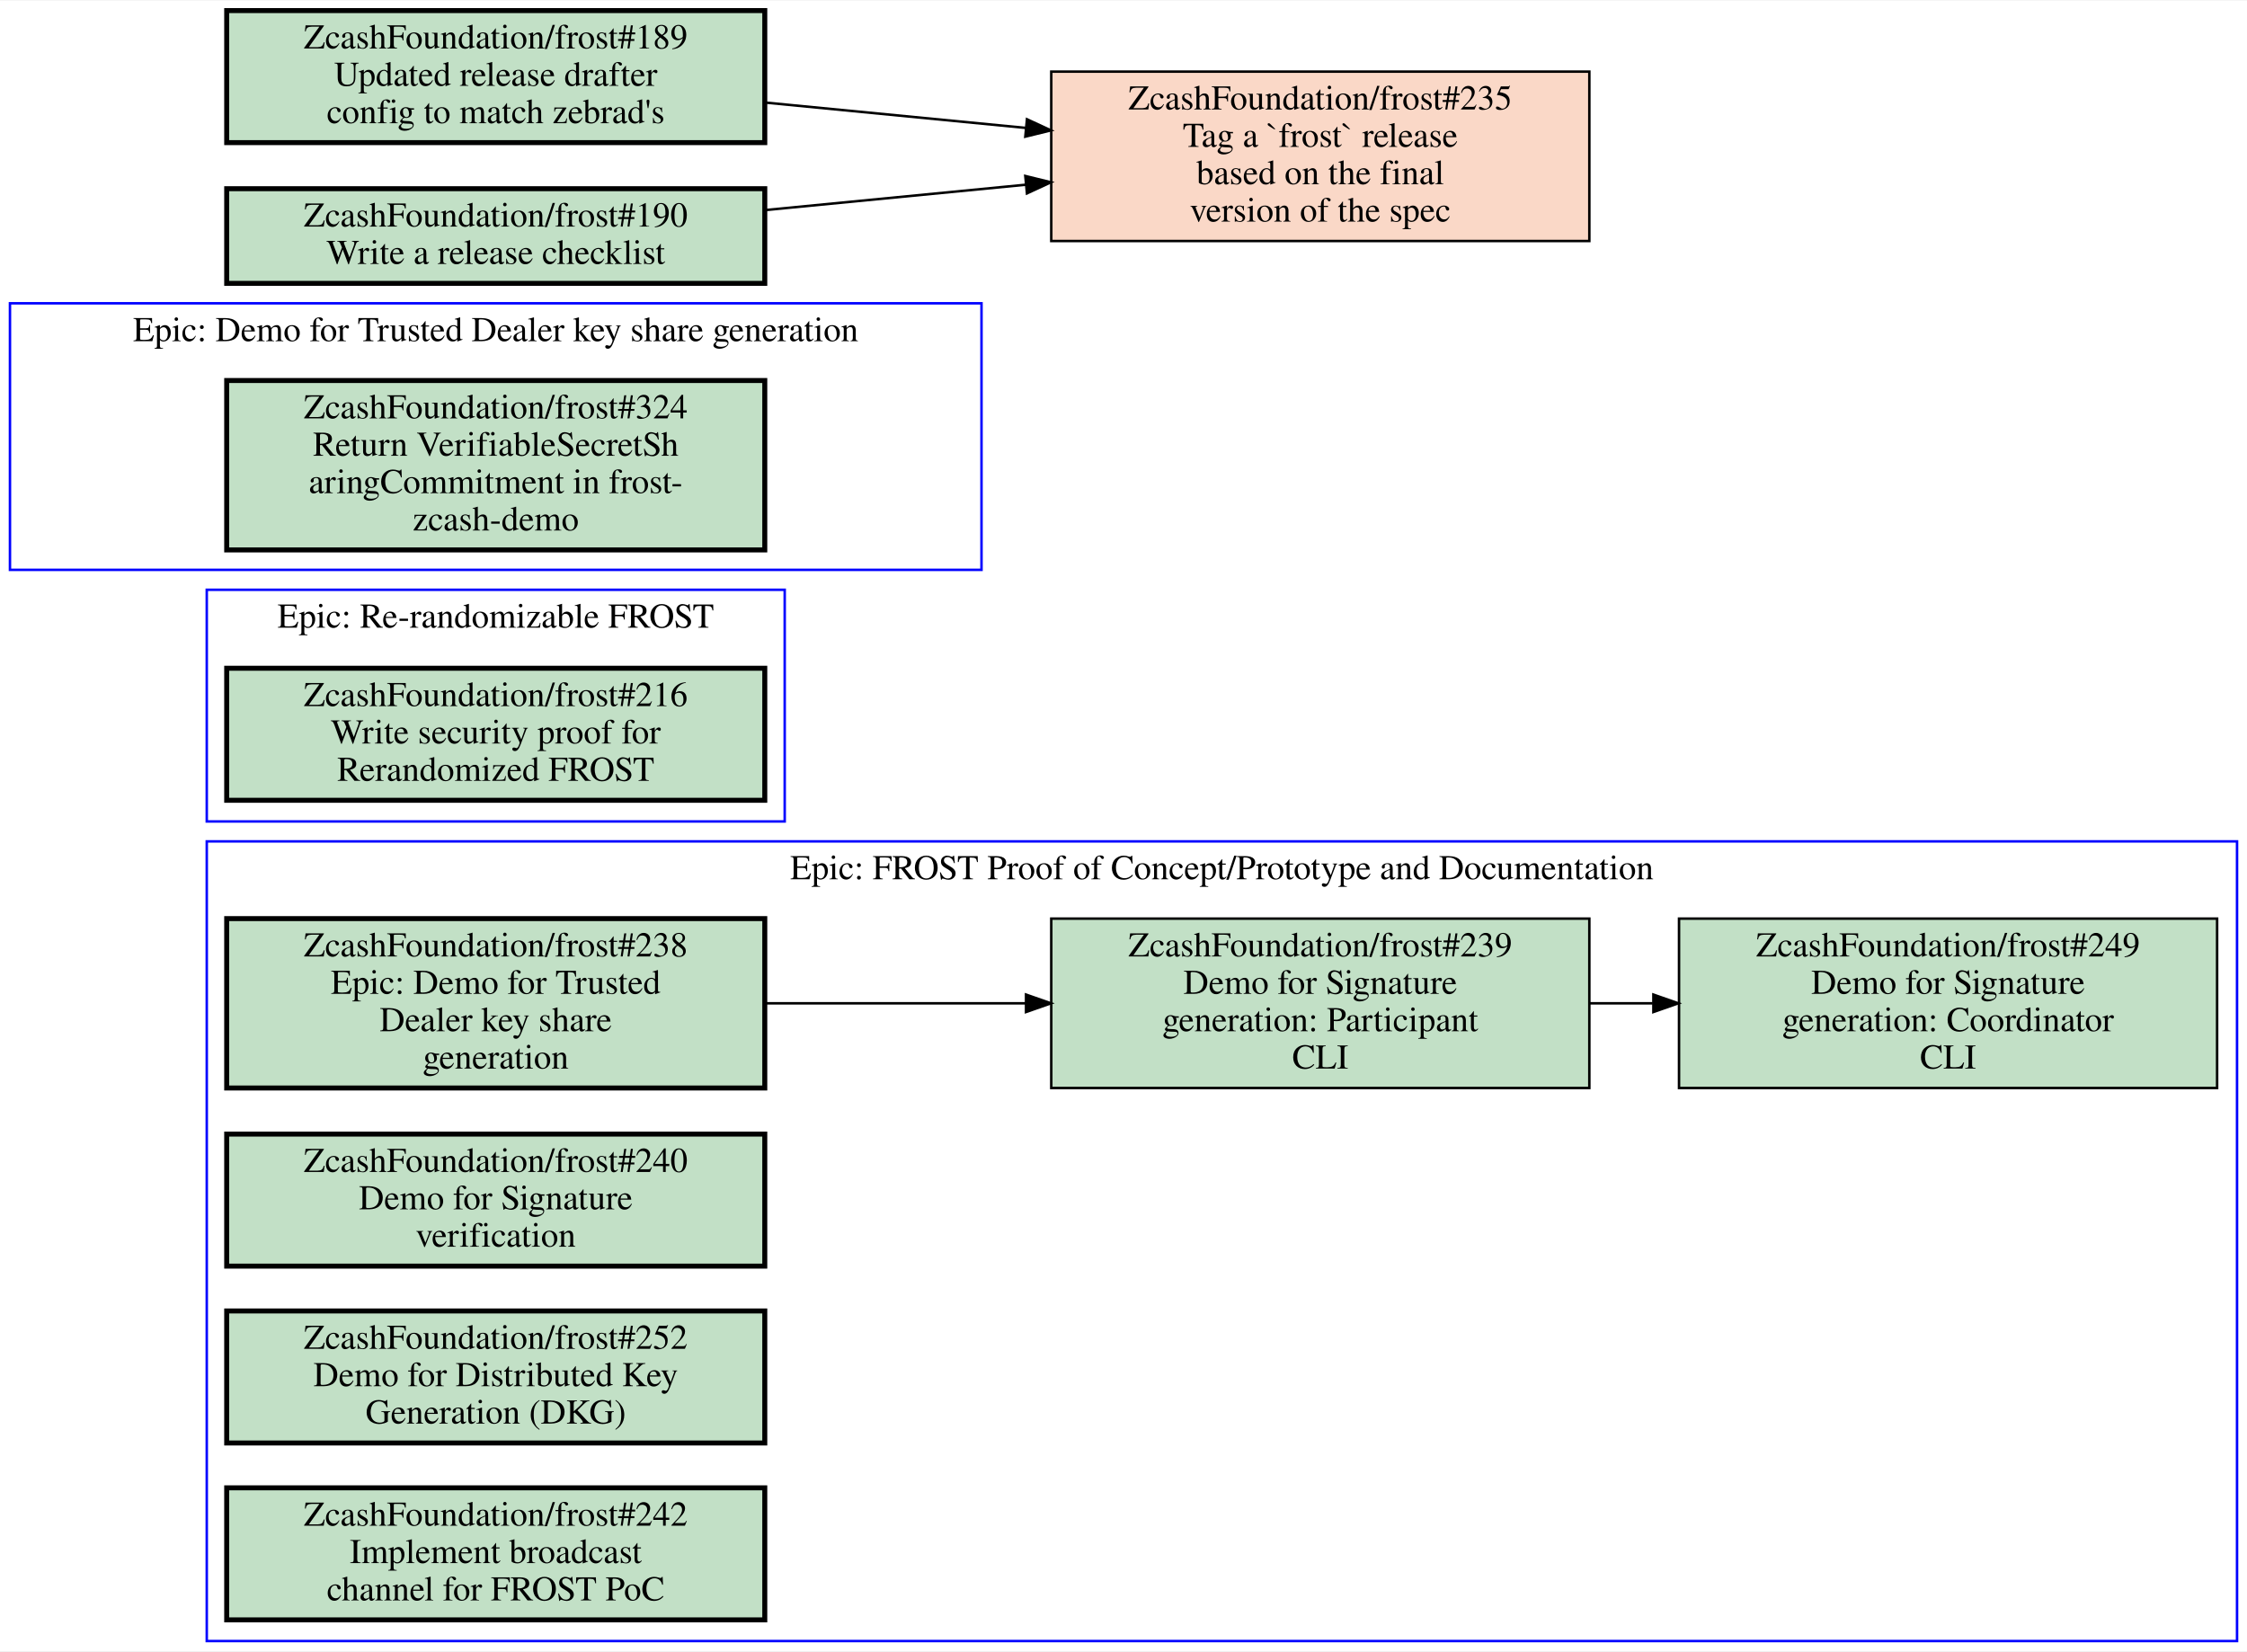
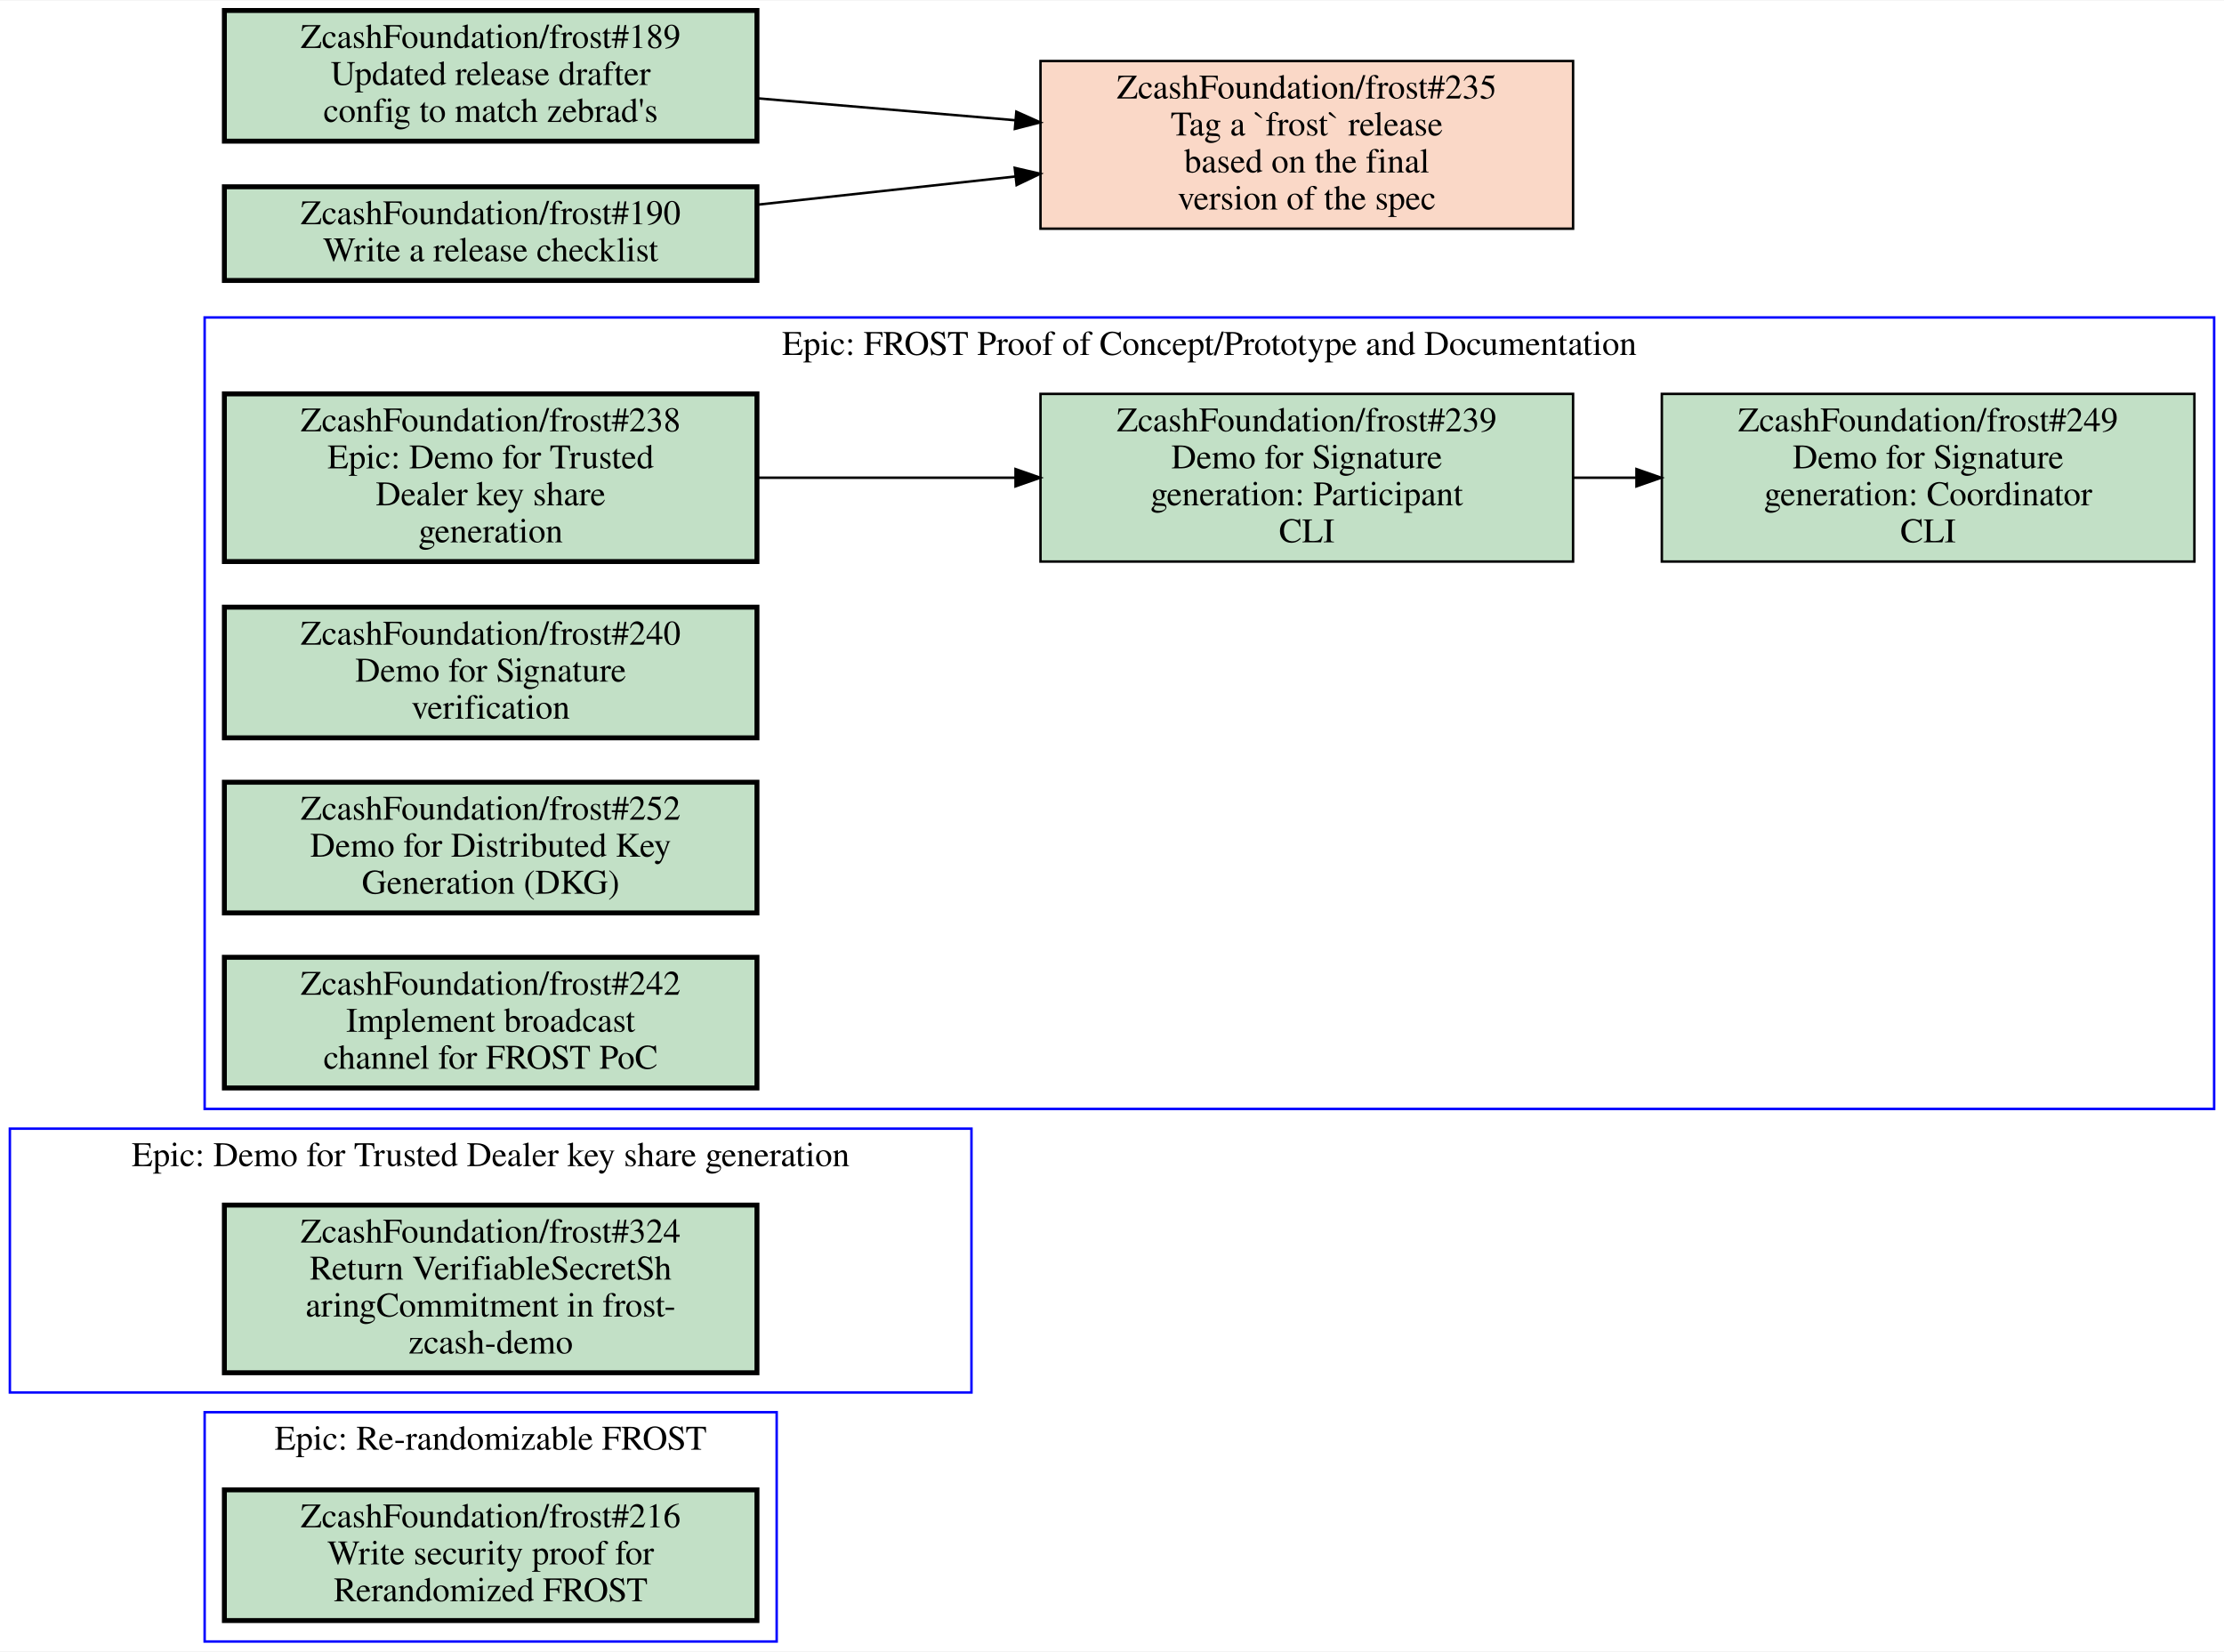
- <svg xmlns="http://www.w3.org/2000/svg" xmlns:xlink="http://www.w3.org/1999/xlink" width="902pt" height="663pt" viewBox="0.00 0.00 902.00 662.50">
-   <g id="graph0" class="graph" transform="scale(1 1) rotate(0) translate(4 658.5)">
-     <polygon fill="white" stroke="transparent" points="-4,4 -4,-658.5 898,-658.5 898,4 -4,4" />
+ <svg xmlns="http://www.w3.org/2000/svg" xmlns:xlink="http://www.w3.org/1999/xlink" width="902pt" height="670pt" viewBox="0.00 0.00 902.00 669.50">
+   <g id="graph0" class="graph" transform="scale(1 1) rotate(0) translate(4 665.5)">
+     <polygon fill="white" stroke="transparent" points="-4,4 -4,-665.5 898,-665.5 898,4 -4,4" />
    <g id="clust1" class="cluster">
-       <polygon fill="none" stroke="blue" points="79,0 79,-321 894,-321 894,0 79,0" />
-       <text text-anchor="middle" x="486.5" y="-305.8" font-family="Times,serif" font-size="14.00">Epic: FROST Proof of Concept/Prototype and Documentation</text>
+       <polygon fill="none" stroke="blue" points="0,-101 0,-208 390,-208 390,-101 0,-101" />
+       <text text-anchor="middle" x="195" y="-192.8" font-family="Times,serif" font-size="14.00">Epic: Demo for Trusted Dealer key share generation</text>
    </g>
    <g id="clust2" class="cluster">
-       <polygon fill="none" stroke="blue" points="0,-430 0,-537 390,-537 390,-430 0,-430" />
-       <text text-anchor="middle" x="195" y="-521.8" font-family="Times,serif" font-size="14.00">Epic: Demo for Trusted Dealer key share generation</text>
+       <polygon fill="none" stroke="blue" points="79,0 79,-93 311,-93 311,0 79,0" />
+       <text text-anchor="middle" x="195" y="-77.8" font-family="Times,serif" font-size="14.00">Epic: Re-randomizable FROST</text>
    </g>
    <g id="clust3" class="cluster">
-       <polygon fill="none" stroke="blue" points="79,-329 79,-422 311,-422 311,-329 79,-329" />
-       <text text-anchor="middle" x="195" y="-406.8" font-family="Times,serif" font-size="14.00">Epic: Re-randomizable FROST</text>
+       <polygon fill="none" stroke="blue" points="79,-216 79,-537 894,-537 894,-216 79,-216" />
+       <text text-anchor="middle" x="486.5" y="-521.8" font-family="Times,serif" font-size="14.00">Epic: FROST Proof of Concept/Prototype and Documentation</text>
    </g>
    <g id="node1" class="node open">
      <g id="a_node1">
-         <a xlink:href="https://github.com/ZcashFoundation/frost/issues/238" xlink:title="ZcashFoundation/frost#238&#10;Epic: Demo for Trusted&#10;Dealer key share&#10;generation" target="_blank">
-           <polygon fill="#c2e0c6" stroke="black" stroke-width="2" points="303,-290 87,-290 87,-222 303,-222 303,-290" />
-           <text text-anchor="middle" x="195" y="-274.8" font-family="Times,serif" font-size="14.00">ZcashFoundation/frost#238</text>
-           <text text-anchor="middle" x="195" y="-259.8" font-family="Times,serif" font-size="14.00">Epic: Demo for Trusted</text>
-           <text text-anchor="middle" x="195" y="-244.8" font-family="Times,serif" font-size="14.00">Dealer key share</text>
-           <text text-anchor="middle" x="195" y="-229.8" font-family="Times,serif" font-size="14.00">generation</text>
+         <a xlink:href="https://github.com/ZcashFoundation/frost/issues/324" xlink:title="ZcashFoundation/frost#324&#10;Return VerifiableSecretSh&#10;aringCommitment in frost-&#10;zcash-demo" target="_blank">
+           <polygon fill="#c2e0c6" stroke="black" stroke-width="2" points="303,-177 87,-177 87,-109 303,-109 303,-177" />
+           <text text-anchor="middle" x="195" y="-161.8" font-family="Times,serif" font-size="14.00">ZcashFoundation/frost#324</text>
+           <text text-anchor="middle" x="195" y="-146.8" font-family="Times,serif" font-size="14.00">Return VerifiableSecretSh</text>
+           <text text-anchor="middle" x="195" y="-131.8" font-family="Times,serif" font-size="14.00">aringCommitment in frost-</text>
+           <text text-anchor="middle" x="195" y="-116.8" font-family="Times,serif" font-size="14.00">zcash-demo</text>
        </a>
      </g>
    </g>
    <g id="node2" class="node open">
      <g id="a_node2">
+         <a xlink:href="https://github.com/ZcashFoundation/frost/issues/216" xlink:title="ZcashFoundation/frost#216&#10;Write security proof for&#10;Rerandomized FROST" target="_blank">
+           <polygon fill="#c2e0c6" stroke="black" stroke-width="2" points="303,-61.5 87,-61.5 87,-8.5 303,-8.5 303,-61.5" />
+           <text text-anchor="middle" x="195" y="-46.3" font-family="Times,serif" font-size="14.00">ZcashFoundation/frost#216</text>
+           <text text-anchor="middle" x="195" y="-31.3" font-family="Times,serif" font-size="14.00">Write security proof for</text>
+           <text text-anchor="middle" x="195" y="-16.3" font-family="Times,serif" font-size="14.00">Rerandomized FROST</text>
+         </a>
+       </g>
+     </g>
+     <g id="node3" class="node open">
+       <g id="a_node3">
+         <a xlink:href="https://github.com/ZcashFoundation/frost/issues/238" xlink:title="ZcashFoundation/frost#238&#10;Epic: Demo for Trusted&#10;Dealer key share&#10;generation" target="_blank">
+           <polygon fill="#c2e0c6" stroke="black" stroke-width="2" points="303,-506 87,-506 87,-438 303,-438 303,-506" />
+           <text text-anchor="middle" x="195" y="-490.8" font-family="Times,serif" font-size="14.00">ZcashFoundation/frost#238</text>
+           <text text-anchor="middle" x="195" y="-475.8" font-family="Times,serif" font-size="14.00">Epic: Demo for Trusted</text>
+           <text text-anchor="middle" x="195" y="-460.8" font-family="Times,serif" font-size="14.00">Dealer key share</text>
+           <text text-anchor="middle" x="195" y="-445.8" font-family="Times,serif" font-size="14.00">generation</text>
+         </a>
+       </g>
+     </g>
+     <g id="node4" class="node open">
+       <g id="a_node4">
        <a xlink:href="https://github.com/ZcashFoundation/frost/issues/239" xlink:title="ZcashFoundation/frost#239&#10;Demo for Signature&#10;generation: Participant&#10;CLI" target="_blank">
-           <polygon fill="#c2e0c6" stroke="black" points="634,-290 418,-290 418,-222 634,-222 634,-290" />
-           <text text-anchor="middle" x="526" y="-274.8" font-family="Times,serif" font-size="14.00">ZcashFoundation/frost#239</text>
-           <text text-anchor="middle" x="526" y="-259.8" font-family="Times,serif" font-size="14.00">Demo for Signature</text>
-           <text text-anchor="middle" x="526" y="-244.8" font-family="Times,serif" font-size="14.00">generation: Participant</text>
-           <text text-anchor="middle" x="526" y="-229.8" font-family="Times,serif" font-size="14.00">CLI</text>
+           <polygon fill="#c2e0c6" stroke="black" points="634,-506 418,-506 418,-438 634,-438 634,-506" />
+           <text text-anchor="middle" x="526" y="-490.8" font-family="Times,serif" font-size="14.00">ZcashFoundation/frost#239</text>
+           <text text-anchor="middle" x="526" y="-475.8" font-family="Times,serif" font-size="14.00">Demo for Signature</text>
+           <text text-anchor="middle" x="526" y="-460.8" font-family="Times,serif" font-size="14.00">generation: Participant</text>
+           <text text-anchor="middle" x="526" y="-445.8" font-family="Times,serif" font-size="14.00">CLI</text>
        </a>
      </g>
    </g>
    <g id="edge1" class="edge">
-       <path fill="none" stroke="black" d="M303.27,-256C336.72,-256 373.78,-256 407.87,-256" />
-       <polygon fill="black" stroke="black" points="407.87,-259.5 417.87,-256 407.87,-252.5 407.87,-259.5" />
+       <path fill="none" stroke="black" d="M303.27,-472C336.72,-472 373.78,-472 407.87,-472" />
+       <polygon fill="black" stroke="black" points="407.87,-475.5 417.87,-472 407.87,-468.5 407.87,-475.5" />
    </g>
-     <g id="node3" class="node open">
-       <g id="a_node3">
+     <g id="node5" class="node open">
+       <g id="a_node5">
        <a xlink:href="https://github.com/ZcashFoundation/frost/issues/249" xlink:title="ZcashFoundation/frost#249&#10;Demo for Signature&#10;generation: Coordinator&#10;CLI" target="_blank">
-           <polygon fill="#c2e0c6" stroke="black" points="886,-290 670,-290 670,-222 886,-222 886,-290" />
-           <text text-anchor="middle" x="778" y="-274.8" font-family="Times,serif" font-size="14.00">ZcashFoundation/frost#249</text>
-           <text text-anchor="middle" x="778" y="-259.8" font-family="Times,serif" font-size="14.00">Demo for Signature</text>
-           <text text-anchor="middle" x="778" y="-244.8" font-family="Times,serif" font-size="14.00">generation: Coordinator</text>
-           <text text-anchor="middle" x="778" y="-229.8" font-family="Times,serif" font-size="14.00">CLI</text>
+           <polygon fill="#c2e0c6" stroke="black" points="886,-506 670,-506 670,-438 886,-438 886,-506" />
+           <text text-anchor="middle" x="778" y="-490.8" font-family="Times,serif" font-size="14.00">ZcashFoundation/frost#249</text>
+           <text text-anchor="middle" x="778" y="-475.8" font-family="Times,serif" font-size="14.00">Demo for Signature</text>
+           <text text-anchor="middle" x="778" y="-460.8" font-family="Times,serif" font-size="14.00">generation: Coordinator</text>
+           <text text-anchor="middle" x="778" y="-445.8" font-family="Times,serif" font-size="14.00">CLI</text>
        </a>
      </g>
    </g>
    <g id="edge2" class="edge">
-       <path fill="none" stroke="black" d="M634.11,-256C642.5,-256 650.99,-256 659.44,-256" />
-       <polygon fill="black" stroke="black" points="659.71,-259.5 669.71,-256 659.71,-252.5 659.71,-259.5" />
-     </g>
-     <g id="node4" class="node open">
-       <g id="a_node4">
-         <a xlink:href="https://github.com/ZcashFoundation/frost/issues/240" xlink:title="ZcashFoundation/frost#240&#10;Demo for Signature&#10;verification" target="_blank">
-           <polygon fill="#c2e0c6" stroke="black" stroke-width="2" points="303,-203.5 87,-203.5 87,-150.5 303,-150.5 303,-203.5" />
-           <text text-anchor="middle" x="195" y="-188.3" font-family="Times,serif" font-size="14.00">ZcashFoundation/frost#240</text>
-           <text text-anchor="middle" x="195" y="-173.3" font-family="Times,serif" font-size="14.00">Demo for Signature</text>
-           <text text-anchor="middle" x="195" y="-158.3" font-family="Times,serif" font-size="14.00">verification</text>
-         </a>
-       </g>
-     </g>
-     <g id="node5" class="node open">
-       <g id="a_node5">
-         <a xlink:href="https://github.com/ZcashFoundation/frost/issues/252" xlink:title="ZcashFoundation/frost#252&#10;Demo for Distributed Key&#10;Generation (DKG)" target="_blank">
-           <polygon fill="#c2e0c6" stroke="black" stroke-width="2" points="303,-132.5 87,-132.5 87,-79.5 303,-79.5 303,-132.5" />
-           <text text-anchor="middle" x="195" y="-117.3" font-family="Times,serif" font-size="14.00">ZcashFoundation/frost#252</text>
-           <text text-anchor="middle" x="195" y="-102.3" font-family="Times,serif" font-size="14.00">Demo for Distributed Key</text>
-           <text text-anchor="middle" x="195" y="-87.3" font-family="Times,serif" font-size="14.00">Generation (DKG)</text>
-         </a>
-       </g>
+       <path fill="none" stroke="black" d="M634.11,-472C642.5,-472 650.99,-472 659.44,-472" />
+       <polygon fill="black" stroke="black" points="659.71,-475.5 669.71,-472 659.71,-468.5 659.71,-475.5" />
    </g>
    <g id="node6" class="node open">
      <g id="a_node6">
-         <a xlink:href="https://github.com/ZcashFoundation/frost/issues/242" xlink:title="ZcashFoundation/frost#242&#10;Implement broadcast&#10;channel for FROST PoC" target="_blank">
-           <polygon fill="#c2e0c6" stroke="black" stroke-width="2" points="303,-61.5 87,-61.5 87,-8.5 303,-8.5 303,-61.5" />
-           <text text-anchor="middle" x="195" y="-46.3" font-family="Times,serif" font-size="14.00">ZcashFoundation/frost#242</text>
-           <text text-anchor="middle" x="195" y="-31.3" font-family="Times,serif" font-size="14.00">Implement broadcast</text>
-           <text text-anchor="middle" x="195" y="-16.3" font-family="Times,serif" font-size="14.00">channel for FROST PoC</text>
+         <a xlink:href="https://github.com/ZcashFoundation/frost/issues/240" xlink:title="ZcashFoundation/frost#240&#10;Demo for Signature&#10;verification" target="_blank">
+           <polygon fill="#c2e0c6" stroke="black" stroke-width="2" points="303,-419.5 87,-419.5 87,-366.5 303,-366.5 303,-419.5" />
+           <text text-anchor="middle" x="195" y="-404.3" font-family="Times,serif" font-size="14.00">ZcashFoundation/frost#240</text>
+           <text text-anchor="middle" x="195" y="-389.3" font-family="Times,serif" font-size="14.00">Demo for Signature</text>
+           <text text-anchor="middle" x="195" y="-374.3" font-family="Times,serif" font-size="14.00">verification</text>
        </a>
      </g>
    </g>
    <g id="node7" class="node open">
      <g id="a_node7">
-         <a xlink:href="https://github.com/ZcashFoundation/frost/issues/324" xlink:title="ZcashFoundation/frost#324&#10;Return VerifiableSecretSh&#10;aringCommitment in frost-&#10;zcash-demo" target="_blank">
-           <polygon fill="#c2e0c6" stroke="black" stroke-width="2" points="303,-506 87,-506 87,-438 303,-438 303,-506" />
-           <text text-anchor="middle" x="195" y="-490.8" font-family="Times,serif" font-size="14.00">ZcashFoundation/frost#324</text>
-           <text text-anchor="middle" x="195" y="-475.8" font-family="Times,serif" font-size="14.00">Return VerifiableSecretSh</text>
-           <text text-anchor="middle" x="195" y="-460.8" font-family="Times,serif" font-size="14.00">aringCommitment in frost-</text>
-           <text text-anchor="middle" x="195" y="-445.8" font-family="Times,serif" font-size="14.00">zcash-demo</text>
+         <a xlink:href="https://github.com/ZcashFoundation/frost/issues/252" xlink:title="ZcashFoundation/frost#252&#10;Demo for Distributed Key&#10;Generation (DKG)" target="_blank">
+           <polygon fill="#c2e0c6" stroke="black" stroke-width="2" points="303,-348.5 87,-348.5 87,-295.5 303,-295.5 303,-348.5" />
+           <text text-anchor="middle" x="195" y="-333.3" font-family="Times,serif" font-size="14.00">ZcashFoundation/frost#252</text>
+           <text text-anchor="middle" x="195" y="-318.3" font-family="Times,serif" font-size="14.00">Demo for Distributed Key</text>
+           <text text-anchor="middle" x="195" y="-303.3" font-family="Times,serif" font-size="14.00">Generation (DKG)</text>
        </a>
      </g>
    </g>
    <g id="node8" class="node open">
      <g id="a_node8">
-         <a xlink:href="https://github.com/ZcashFoundation/frost/issues/216" xlink:title="ZcashFoundation/frost#216&#10;Write security proof for&#10;Rerandomized FROST" target="_blank">
-           <polygon fill="#c2e0c6" stroke="black" stroke-width="2" points="303,-390.5 87,-390.5 87,-337.5 303,-337.5 303,-390.5" />
-           <text text-anchor="middle" x="195" y="-375.3" font-family="Times,serif" font-size="14.00">ZcashFoundation/frost#216</text>
-           <text text-anchor="middle" x="195" y="-360.3" font-family="Times,serif" font-size="14.00">Write security proof for</text>
-           <text text-anchor="middle" x="195" y="-345.3" font-family="Times,serif" font-size="14.00">Rerandomized FROST</text>
+         <a xlink:href="https://github.com/ZcashFoundation/frost/issues/242" xlink:title="ZcashFoundation/frost#242&#10;Implement broadcast&#10;channel for FROST PoC" target="_blank">
+           <polygon fill="#c2e0c6" stroke="black" stroke-width="2" points="303,-277.5 87,-277.5 87,-224.5 303,-224.5 303,-277.5" />
+           <text text-anchor="middle" x="195" y="-262.3" font-family="Times,serif" font-size="14.00">ZcashFoundation/frost#242</text>
+           <text text-anchor="middle" x="195" y="-247.3" font-family="Times,serif" font-size="14.00">Implement broadcast</text>
+           <text text-anchor="middle" x="195" y="-232.3" font-family="Times,serif" font-size="14.00">channel for FROST PoC</text>
        </a>
      </g>
    </g>
    <g id="node9" class="node closed">
      <g id="a_node9">
        <a xlink:href="https://github.com/ZcashFoundation/frost/issues/235" xlink:title="ZcashFoundation/frost#235&#10;Tag a `frost` release&#10;based on the final&#10;version of the spec" target="_blank">
-           <polygon fill="#fad8c7" stroke="black" points="634,-630 418,-630 418,-562 634,-562 634,-630" />
-           <text text-anchor="middle" x="526" y="-614.8" font-family="Times,serif" font-size="14.00">ZcashFoundation/frost#235</text>
-           <text text-anchor="middle" x="526" y="-599.8" font-family="Times,serif" font-size="14.00">Tag a `frost` release</text>
-           <text text-anchor="middle" x="526" y="-584.8" font-family="Times,serif" font-size="14.00">based on the final</text>
-           <text text-anchor="middle" x="526" y="-569.8" font-family="Times,serif" font-size="14.00">version of the spec</text>
+           <polygon fill="#fad8c7" stroke="black" points="634,-641 418,-641 418,-573 634,-573 634,-641" />
+           <text text-anchor="middle" x="526" y="-625.8" font-family="Times,serif" font-size="14.00">ZcashFoundation/frost#235</text>
+           <text text-anchor="middle" x="526" y="-610.8" font-family="Times,serif" font-size="14.00">Tag a `frost` release</text>
+           <text text-anchor="middle" x="526" y="-595.8" font-family="Times,serif" font-size="14.00">based on the final</text>
+           <text text-anchor="middle" x="526" y="-580.8" font-family="Times,serif" font-size="14.00">version of the spec</text>
        </a>
      </g>
    </g>
    <g id="node10" class="node open">
      <g id="a_node10">
        <a xlink:href="https://github.com/ZcashFoundation/frost/issues/189" xlink:title="ZcashFoundation/frost#189&#10;Updated release drafter&#10;config to match zebrad's" target="_blank">
-           <polygon fill="#c2e0c6" stroke="black" stroke-width="2" points="303,-654.5 87,-654.5 87,-601.5 303,-601.5 303,-654.5" />
-           <text text-anchor="middle" x="195" y="-639.3" font-family="Times,serif" font-size="14.00">ZcashFoundation/frost#189</text>
-           <text text-anchor="middle" x="195" y="-624.3" font-family="Times,serif" font-size="14.00">Updated release drafter</text>
-           <text text-anchor="middle" x="195" y="-609.3" font-family="Times,serif" font-size="14.00">config to match zebrad's</text>
+           <polygon fill="#c2e0c6" stroke="black" stroke-width="2" points="303,-661.5 87,-661.5 87,-608.5 303,-608.5 303,-661.5" />
+           <text text-anchor="middle" x="195" y="-646.3" font-family="Times,serif" font-size="14.00">ZcashFoundation/frost#189</text>
+           <text text-anchor="middle" x="195" y="-631.3" font-family="Times,serif" font-size="14.00">Updated release drafter</text>
+           <text text-anchor="middle" x="195" y="-616.3" font-family="Times,serif" font-size="14.00">config to match zebrad's</text>
        </a>
      </g>
    </g>
    <g id="edge3" class="edge">
-       <path fill="none" stroke="black" d="M303.27,-617.57C336.72,-614.31 373.78,-610.71 407.87,-607.39" />
-       <polygon fill="black" stroke="black" points="408.25,-610.87 417.87,-606.42 407.58,-603.9 408.25,-610.87" />
+       <path fill="none" stroke="black" d="M303.27,-625.87C336.72,-623.02 373.78,-619.87 407.87,-616.97" />
+       <polygon fill="black" stroke="black" points="408.2,-620.45 417.87,-616.12 407.61,-613.48 408.2,-620.45" />
    </g>
    <g id="node11" class="node open">
      <g id="a_node11">
        <a xlink:href="https://github.com/ZcashFoundation/frost/issues/190" xlink:title="ZcashFoundation/frost#190&#10;Write a release checklist" target="_blank">
-           <polygon fill="#c2e0c6" stroke="black" stroke-width="2" points="303,-583 87,-583 87,-545 303,-545 303,-583" />
-           <text text-anchor="middle" x="195" y="-567.8" font-family="Times,serif" font-size="14.00">ZcashFoundation/frost#190</text>
-           <text text-anchor="middle" x="195" y="-552.8" font-family="Times,serif" font-size="14.00">Write a release checklist</text>
+           <polygon fill="#c2e0c6" stroke="black" stroke-width="2" points="303,-590 87,-590 87,-552 303,-552 303,-590" />
+           <text text-anchor="middle" x="195" y="-574.8" font-family="Times,serif" font-size="14.00">ZcashFoundation/frost#190</text>
+           <text text-anchor="middle" x="195" y="-559.8" font-family="Times,serif" font-size="14.00">Write a release checklist</text>
        </a>
      </g>
    </g>
    <g id="edge4" class="edge">
-       <path fill="none" stroke="black" d="M303.27,-574.43C336.72,-577.69 373.78,-581.29 407.87,-584.61" />
-       <polygon fill="black" stroke="black" points="407.58,-588.1 417.87,-585.58 408.25,-581.13 407.58,-588.1" />
+       <path fill="none" stroke="black" d="M303.27,-582.74C336.72,-586.4 373.78,-590.45 407.87,-594.18" />
+       <polygon fill="black" stroke="black" points="407.55,-597.67 417.87,-595.28 408.31,-590.71 407.55,-597.67" />
    </g>
  </g>
</svg>
